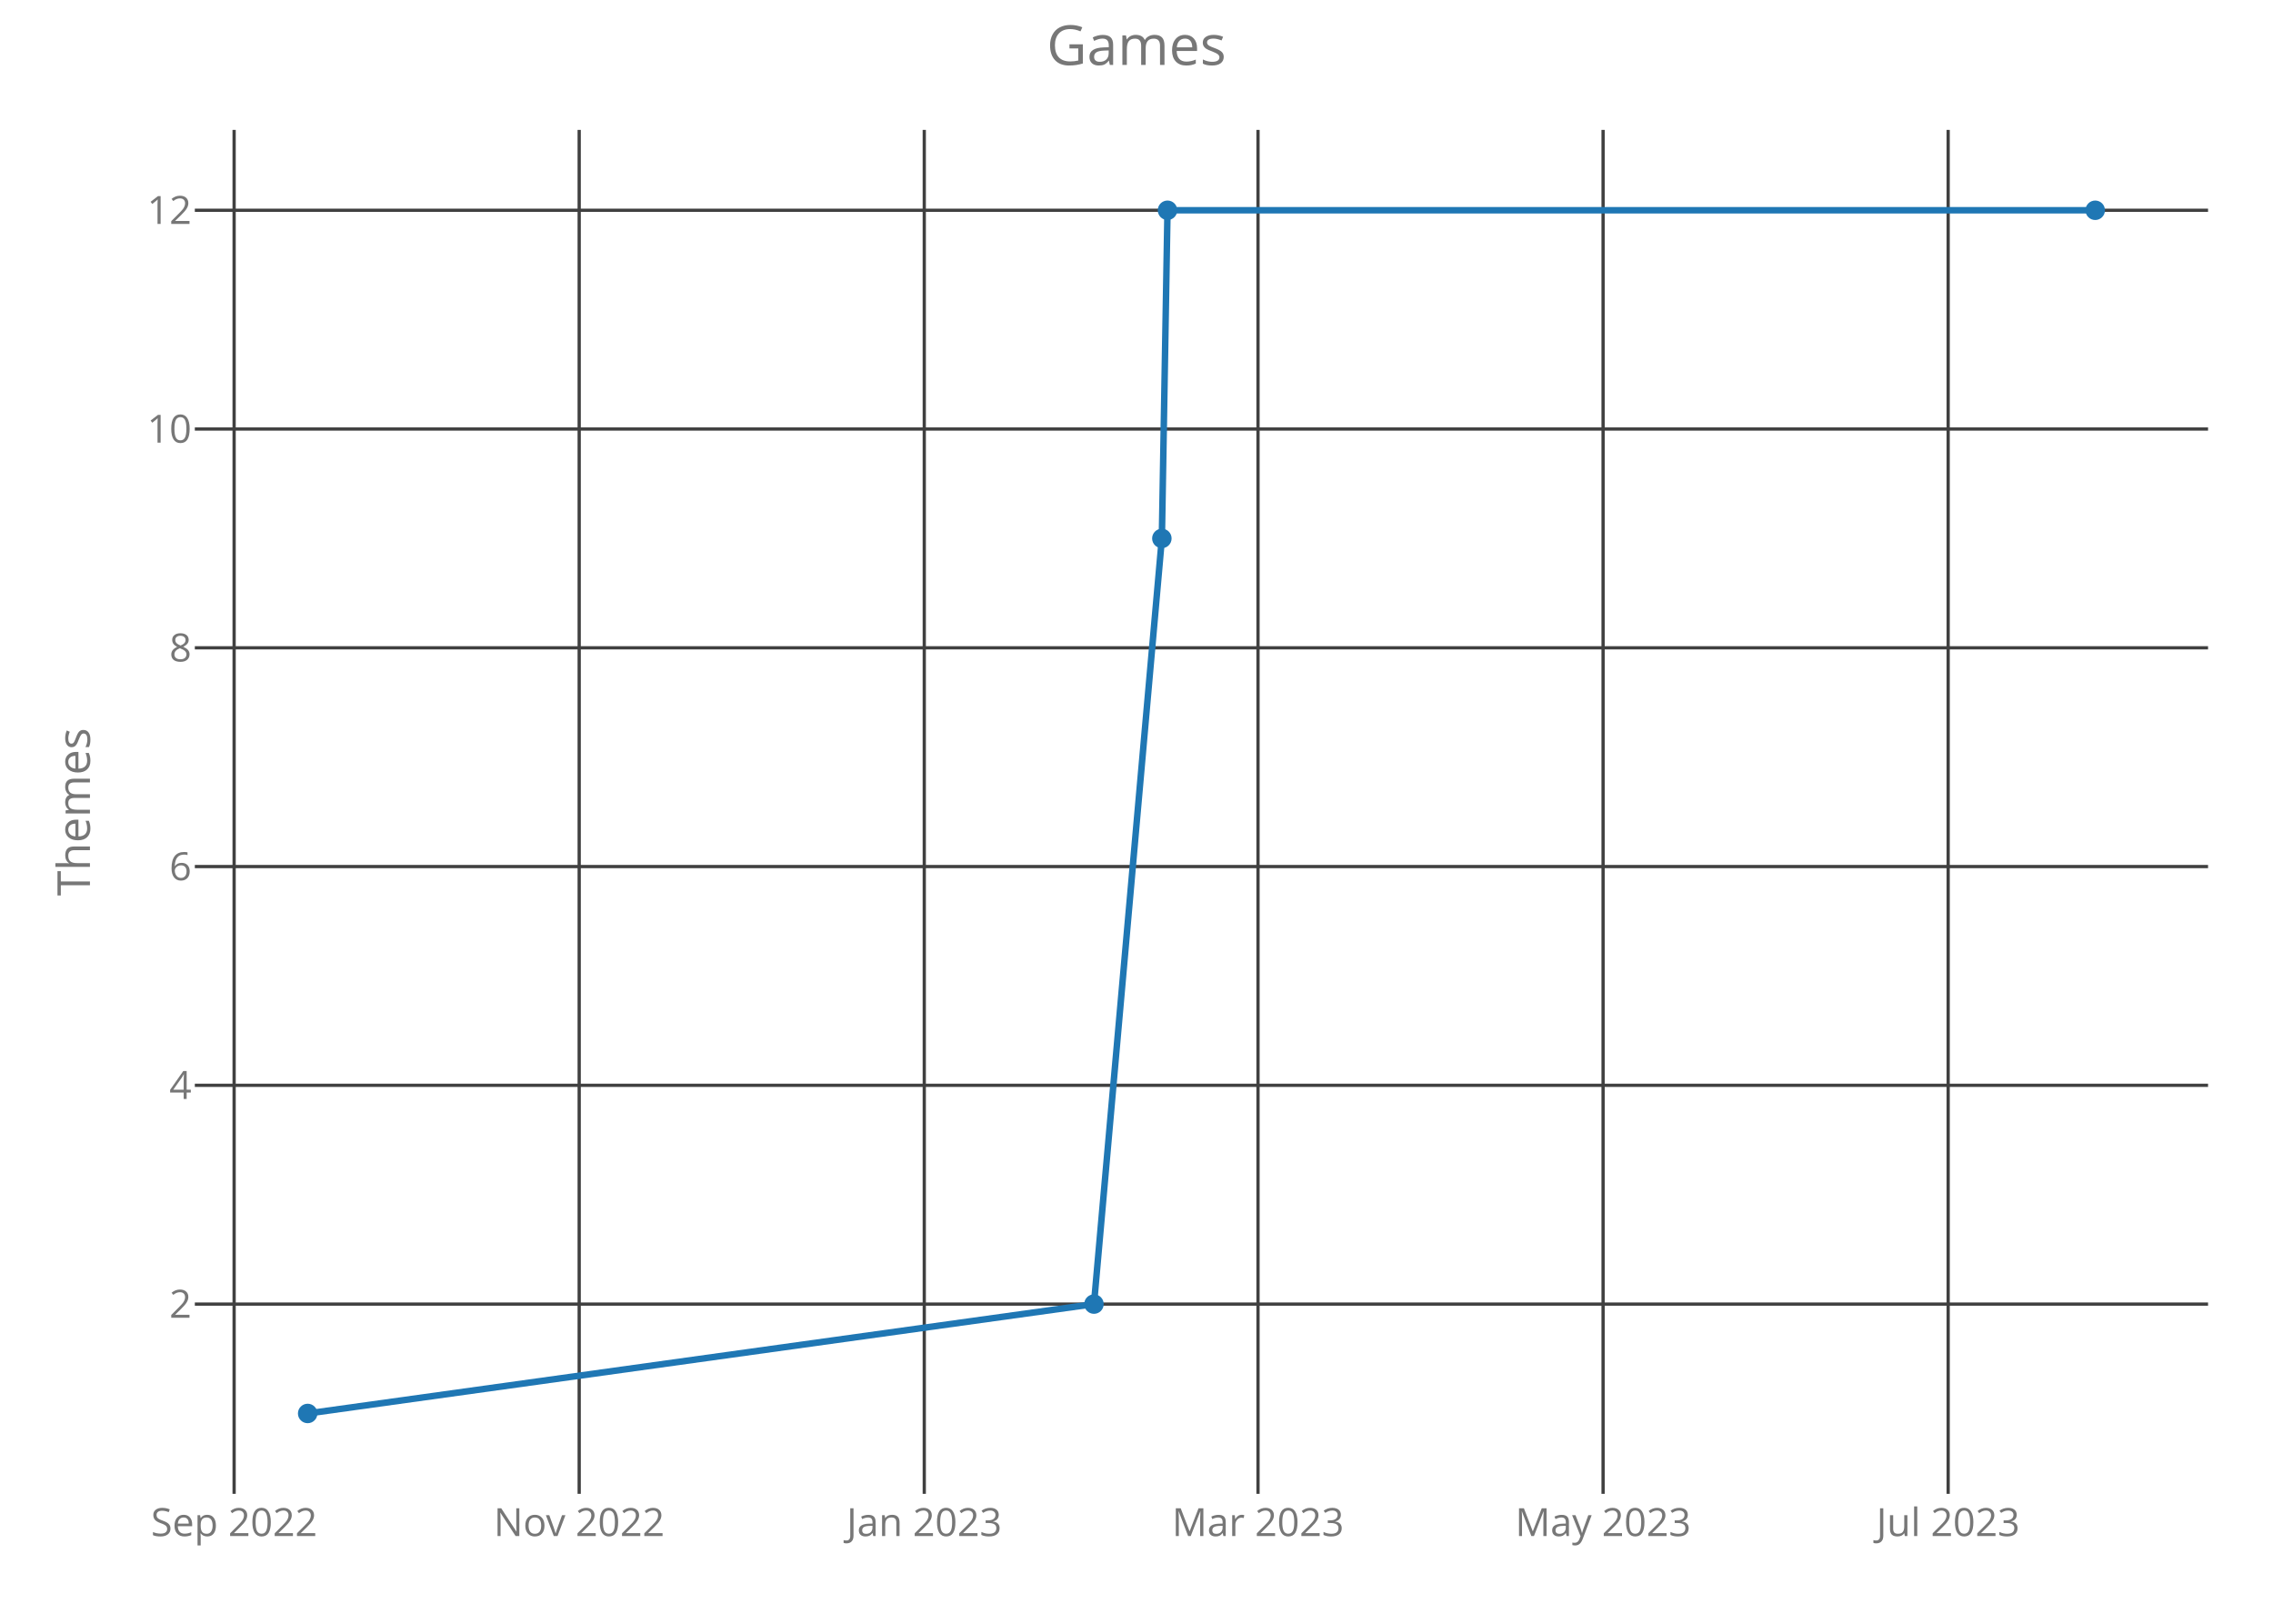
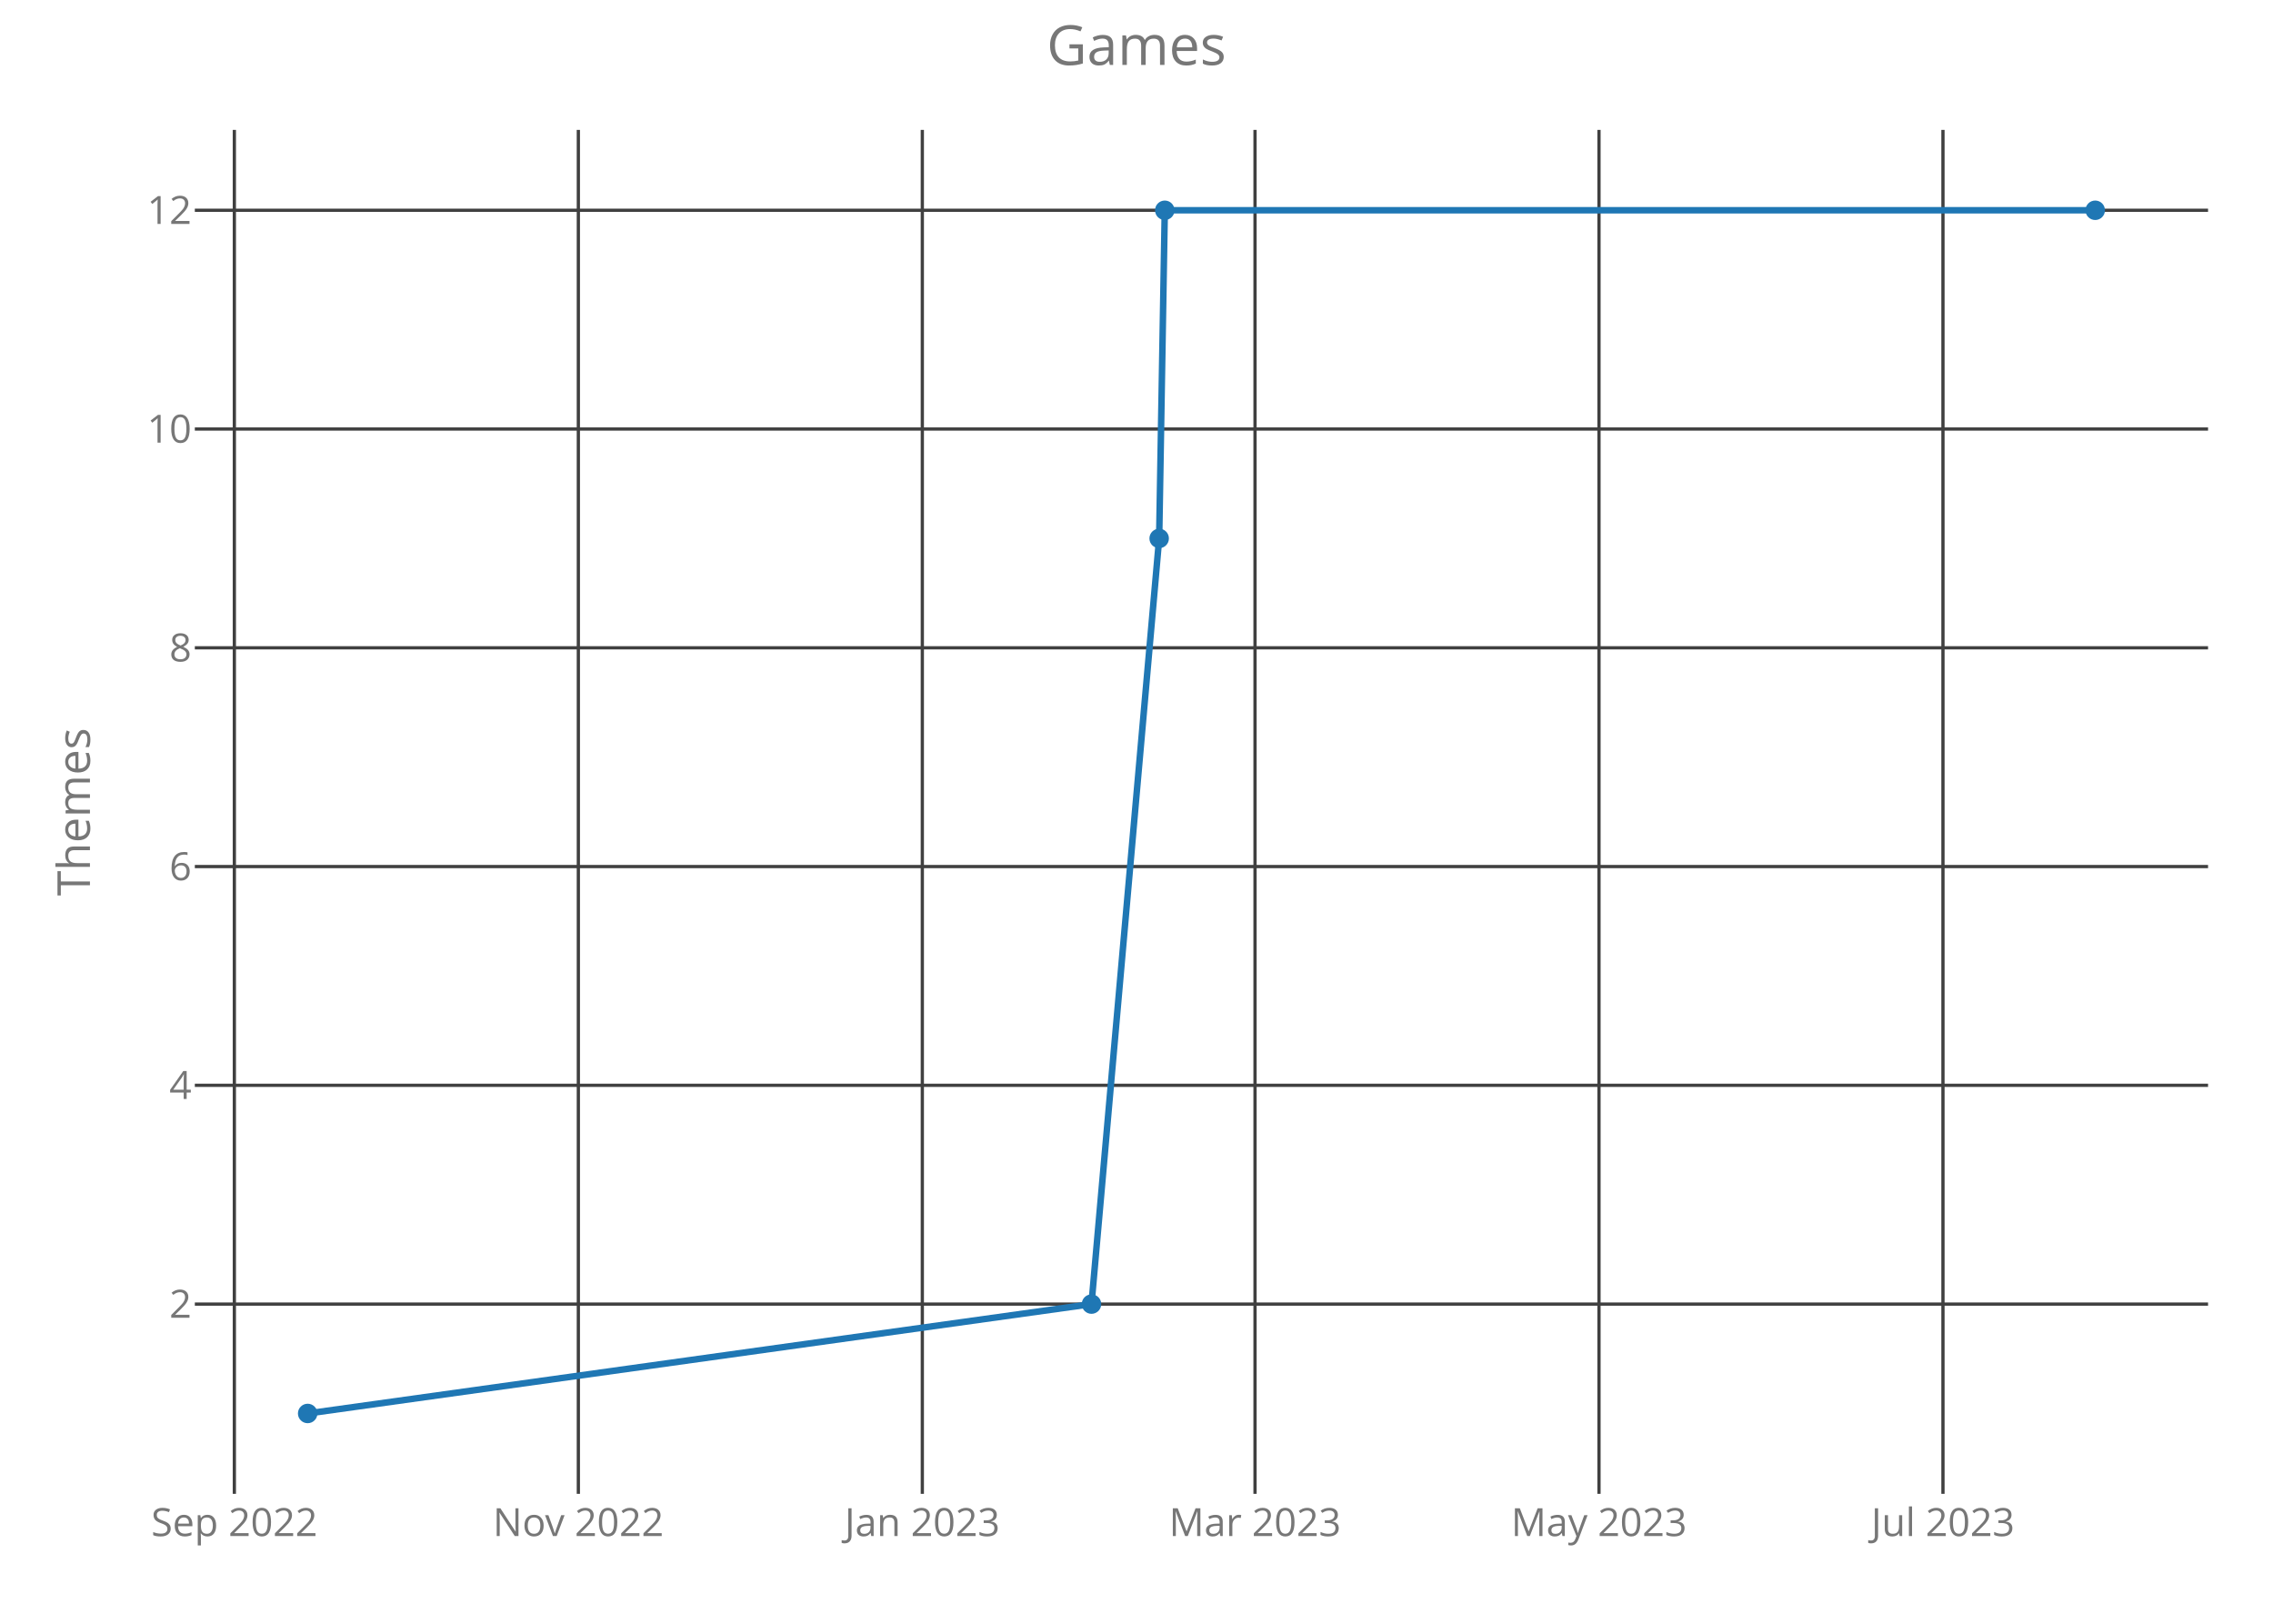
<svg xmlns="http://www.w3.org/2000/svg" class="main-svg" width="700" height="500" style="" viewBox="0 0 700 500">
  <rect x="0" y="0" width="700" height="500" style="fill: rgb(0, 0, 0); fill-opacity: 0;" />
-   <defs id="defs-672df8">
+   <defs id="defs-8d7a46">
    <g class="clips">
-       <clipPath id="clip672df8xyplot" class="plotclip">
+       <clipPath id="clip8d7a46xyplot" class="plotclip">
        <rect width="620" height="420" />
      </clipPath>
-       <clipPath class="axesclip" id="clip672df8x">
+       <clipPath class="axesclip" id="clip8d7a46x">
        <rect x="60" y="0" width="620" height="500" />
      </clipPath>
-       <clipPath class="axesclip" id="clip672df8y">
+       <clipPath class="axesclip" id="clip8d7a46y">
        <rect x="0" y="40" width="700" height="420" />
      </clipPath>
-       <clipPath class="axesclip" id="clip672df8xy">
+       <clipPath class="axesclip" id="clip8d7a46xy">
        <rect x="60" y="40" width="620" height="420" />
      </clipPath>
    </g>
    <g class="gradients" />
  </defs>
  <g class="bglayer">
    <rect class="bg" x="60" y="40" width="620" height="420" style="fill: rgb(0, 0, 0); fill-opacity: 0; stroke-width: 0;" />
  </g>
  <g class="layer-below">
    <g class="imagelayer" />
    <g class="shapelayer" />
  </g>
  <g class="cartesianlayer">
    <g class="subplot xy">
      <g class="layer-subplot">
        <g class="shapelayer" />
        <g class="imagelayer" />
      </g>
      <g class="gridlayer">
        <g class="x">
-           <path class="xgrid crisp" transform="translate(72.1,0)" d="M0,40v420" style="stroke: rgb(64, 64, 64); stroke-opacity: 1; stroke-width: 1px;" />
-           <path class="xgrid crisp" transform="translate(178.37,0)" d="M0,40v420" style="stroke: rgb(64, 64, 64); stroke-opacity: 1; stroke-width: 1px;" />
-           <path class="xgrid crisp" transform="translate(284.64,0)" d="M0,40v420" style="stroke: rgb(64, 64, 64); stroke-opacity: 1; stroke-width: 1px;" />
-           <path class="xgrid crisp" transform="translate(387.42,0)" d="M0,40v420" style="stroke: rgb(64, 64, 64); stroke-opacity: 1; stroke-width: 1px;" />
-           <path class="xgrid crisp" transform="translate(493.69,0)" d="M0,40v420" style="stroke: rgb(64, 64, 64); stroke-opacity: 1; stroke-width: 1px;" />
-           <path class="xgrid crisp" transform="translate(599.96,0)" d="M0,40v420" style="stroke: rgb(64, 64, 64); stroke-opacity: 1; stroke-width: 1px;" />
+           <path class="xgrid crisp" transform="translate(72.17,0)" d="M0,40v420" style="stroke: rgb(64, 64, 64); stroke-opacity: 1; stroke-width: 1px;" />
+           <path class="xgrid crisp" transform="translate(178.11,0)" d="M0,40v420" style="stroke: rgb(64, 64, 64); stroke-opacity: 1; stroke-width: 1px;" />
+           <path class="xgrid crisp" transform="translate(284.04,0)" d="M0,40v420" style="stroke: rgb(64, 64, 64); stroke-opacity: 1; stroke-width: 1px;" />
+           <path class="xgrid crisp" transform="translate(386.5,0)" d="M0,40v420" style="stroke: rgb(64, 64, 64); stroke-opacity: 1; stroke-width: 1px;" />
+           <path class="xgrid crisp" transform="translate(492.43,0)" d="M0,40v420" style="stroke: rgb(64, 64, 64); stroke-opacity: 1; stroke-width: 1px;" />
+           <path class="xgrid crisp" transform="translate(598.36,0)" d="M0,40v420" style="stroke: rgb(64, 64, 64); stroke-opacity: 1; stroke-width: 1px;" />
        </g>
        <g class="y">
          <path class="ygrid crisp" transform="translate(0,401.57)" d="M60,0h620" style="stroke: rgb(64, 64, 64); stroke-opacity: 1; stroke-width: 1px;" />
          <path class="ygrid crisp" transform="translate(0,334.2)" d="M60,0h620" style="stroke: rgb(64, 64, 64); stroke-opacity: 1; stroke-width: 1px;" />
          <path class="ygrid crisp" transform="translate(0,266.84)" d="M60,0h620" style="stroke: rgb(64, 64, 64); stroke-opacity: 1; stroke-width: 1px;" />
          <path class="ygrid crisp" transform="translate(0,199.48)" d="M60,0h620" style="stroke: rgb(64, 64, 64); stroke-opacity: 1; stroke-width: 1px;" />
          <path class="ygrid crisp" transform="translate(0,132.11)" d="M60,0h620" style="stroke: rgb(64, 64, 64); stroke-opacity: 1; stroke-width: 1px;" />
          <path class="ygrid crisp" transform="translate(0,64.75)" d="M60,0h620" style="stroke: rgb(64, 64, 64); stroke-opacity: 1; stroke-width: 1px;" />
        </g>
      </g>
      <g class="zerolinelayer" />
      <path class="xlines-below crisp" d="M0,0" style="fill: none;" />
      <path class="ylines-below crisp" d="M0,0" style="fill: none;" />
      <g class="overlines-below" />
      <g class="xaxislayer-below">
        <g class="xtick">
-           <text text-anchor="middle" x="0" y="473" transform="translate(72.1,0)" style="font-family: 'Open Sans'; font-size: 12px; fill: rgb(119, 119, 119); fill-opacity: 1; white-space: pre;">Sep 2022</text>
+           <text text-anchor="middle" x="0" y="473" transform="translate(72.17,0)" style="font-family: 'Open Sans'; font-size: 12px; fill: rgb(119, 119, 119); fill-opacity: 1; white-space: pre;">Sep 2022</text>
        </g>
        <g class="xtick">
-           <text text-anchor="middle" x="0" y="473" transform="translate(178.37,0)" style="font-family: 'Open Sans'; font-size: 12px; fill: rgb(119, 119, 119); fill-opacity: 1; white-space: pre;">Nov 2022</text>
+           <text text-anchor="middle" x="0" y="473" transform="translate(178.11,0)" style="font-family: 'Open Sans'; font-size: 12px; fill: rgb(119, 119, 119); fill-opacity: 1; white-space: pre;">Nov 2022</text>
        </g>
        <g class="xtick">
-           <text text-anchor="middle" x="0" y="473" transform="translate(284.64,0)" style="font-family: 'Open Sans'; font-size: 12px; fill: rgb(119, 119, 119); fill-opacity: 1; white-space: pre;">Jan 2023</text>
+           <text text-anchor="middle" x="0" y="473" transform="translate(284.04,0)" style="font-family: 'Open Sans'; font-size: 12px; fill: rgb(119, 119, 119); fill-opacity: 1; white-space: pre;">Jan 2023</text>
        </g>
        <g class="xtick">
-           <text text-anchor="middle" x="0" y="473" transform="translate(387.42,0)" style="font-family: 'Open Sans'; font-size: 12px; fill: rgb(119, 119, 119); fill-opacity: 1; white-space: pre;">Mar 2023</text>
+           <text text-anchor="middle" x="0" y="473" transform="translate(386.5,0)" style="font-family: 'Open Sans'; font-size: 12px; fill: rgb(119, 119, 119); fill-opacity: 1; white-space: pre;">Mar 2023</text>
        </g>
        <g class="xtick">
-           <text text-anchor="middle" x="0" y="473" transform="translate(493.69,0)" style="font-family: 'Open Sans'; font-size: 12px; fill: rgb(119, 119, 119); fill-opacity: 1; white-space: pre;">May 2023</text>
+           <text text-anchor="middle" x="0" y="473" transform="translate(492.43,0)" style="font-family: 'Open Sans'; font-size: 12px; fill: rgb(119, 119, 119); fill-opacity: 1; white-space: pre;">May 2023</text>
        </g>
        <g class="xtick">
-           <text text-anchor="middle" x="0" y="473" transform="translate(599.96,0)" style="font-family: 'Open Sans'; font-size: 12px; fill: rgb(119, 119, 119); fill-opacity: 1; white-space: pre;">Jul 2023</text>
+           <text text-anchor="middle" x="0" y="473" transform="translate(598.36,0)" style="font-family: 'Open Sans'; font-size: 12px; fill: rgb(119, 119, 119); fill-opacity: 1; white-space: pre;">Jul 2023</text>
        </g>
      </g>
      <g class="yaxislayer-below">
        <g class="ytick">
          <text text-anchor="end" x="59" y="4.2" transform="translate(0,401.57)" style="font-family: 'Open Sans'; font-size: 12px; fill: rgb(119, 119, 119); fill-opacity: 1; white-space: pre;">2</text>
        </g>
        <g class="ytick">
          <text text-anchor="end" x="59" y="4.2" transform="translate(0,334.2)" style="font-family: 'Open Sans'; font-size: 12px; fill: rgb(119, 119, 119); fill-opacity: 1; white-space: pre;">4</text>
        </g>
        <g class="ytick">
          <text text-anchor="end" x="59" y="4.2" transform="translate(0,266.84)" style="font-family: 'Open Sans'; font-size: 12px; fill: rgb(119, 119, 119); fill-opacity: 1; white-space: pre;">6</text>
        </g>
        <g class="ytick">
          <text text-anchor="end" x="59" y="4.2" transform="translate(0,199.48)" style="font-family: 'Open Sans'; font-size: 12px; fill: rgb(119, 119, 119); fill-opacity: 1; white-space: pre;">8</text>
        </g>
        <g class="ytick">
          <text text-anchor="end" x="59" y="4.2" transform="translate(0,132.11)" style="font-family: 'Open Sans'; font-size: 12px; fill: rgb(119, 119, 119); fill-opacity: 1; white-space: pre;">10</text>
        </g>
        <g class="ytick">
          <text text-anchor="end" x="59" y="4.2" transform="translate(0,64.75)" style="font-family: 'Open Sans'; font-size: 12px; fill: rgb(119, 119, 119); fill-opacity: 1; white-space: pre;">12</text>
        </g>
      </g>
      <g class="overaxes-below" />
-       <g class="plot" transform="translate(60,40)" clip-path="url('#clip672df8xyplot')">
+       <g class="plot" transform="translate(60,40)" clip-path="url('#clip8d7a46xyplot')">
        <g class="scatterlayer mlayer">
-           <g class="trace scatter tracefc9cfc" style="stroke-miterlimit: 2; opacity: 1;">
+           <g class="trace scatter trace20d513" style="stroke-miterlimit: 2; opacity: 1;">
            <g class="fills" />
            <g class="errorbars" />
            <g class="lines">
-               <path class="js-line" d="M34.75,395.25L276.9,361.57L297.81,125.8L299.55,24.75L585.25,24.75" style="vector-effect: non-scaling-stroke; fill: none; stroke: rgb(31, 119, 180); stroke-opacity: 1; stroke-width: 2px; opacity: 1;" />
+               <path class="js-line" d="M34.75,395.25L276.14,361.57L296.98,125.8L298.71,24.75L585.25,24.75" style="vector-effect: non-scaling-stroke; fill: none; stroke: rgb(31, 119, 180); stroke-opacity: 1; stroke-width: 2px; opacity: 1;" />
            </g>
            <g class="points">
              <path class="point" transform="translate(34.75,395.25)" d="M3,0A3,3 0 1,1 0,-3A3,3 0 0,1 3,0Z" style="opacity: 1; stroke-width: 0px; fill: rgb(31, 119, 180); fill-opacity: 1;" />
-               <path class="point" transform="translate(276.9,361.57)" d="M3,0A3,3 0 1,1 0,-3A3,3 0 0,1 3,0Z" style="opacity: 1; stroke-width: 0px; fill: rgb(31, 119, 180); fill-opacity: 1;" />
-               <path class="point" transform="translate(297.81,125.8)" d="M3,0A3,3 0 1,1 0,-3A3,3 0 0,1 3,0Z" style="opacity: 1; stroke-width: 0px; fill: rgb(31, 119, 180); fill-opacity: 1;" />
-               <path class="point" transform="translate(299.55,24.75)" d="M3,0A3,3 0 1,1 0,-3A3,3 0 0,1 3,0Z" style="opacity: 1; stroke-width: 0px; fill: rgb(31, 119, 180); fill-opacity: 1;" />
+               <path class="point" transform="translate(276.14,361.57)" d="M3,0A3,3 0 1,1 0,-3A3,3 0 0,1 3,0Z" style="opacity: 1; stroke-width: 0px; fill: rgb(31, 119, 180); fill-opacity: 1;" />
+               <path class="point" transform="translate(296.98,125.8)" d="M3,0A3,3 0 1,1 0,-3A3,3 0 0,1 3,0Z" style="opacity: 1; stroke-width: 0px; fill: rgb(31, 119, 180); fill-opacity: 1;" />
+               <path class="point" transform="translate(298.71,24.75)" d="M3,0A3,3 0 1,1 0,-3A3,3 0 0,1 3,0Z" style="opacity: 1; stroke-width: 0px; fill: rgb(31, 119, 180); fill-opacity: 1;" />
              <path class="point" transform="translate(585.25,24.75)" d="M3,0A3,3 0 1,1 0,-3A3,3 0 0,1 3,0Z" style="opacity: 1; stroke-width: 0px; fill: rgb(31, 119, 180); fill-opacity: 1;" />
            </g>
            <g class="text" />
          </g>
        </g>
      </g>
      <g class="overplot" />
      <path class="xlines-above" />
      <path class="ylines-above" />
      <g class="overlines-above" />
      <g class="xaxislayer-above" />
      <g class="yaxislayer-above" />
      <g class="overaxes-above" />
    </g>
  </g>
  <g class="polarlayer" />
  <g class="ternarylayer" />
  <g class="geolayer" />
  <g class="funnelarealayer" />
  <g class="pielayer" />
  <g class="treemaplayer" />
  <g class="sunburstlayer" />
  <g class="glimages" />
-   <defs id="topdefs-672df8">
+   <defs id="topdefs-8d7a46">
    <g class="clips" />
  </defs>
  <g class="layer-above">
    <g class="imagelayer" />
    <g class="shapelayer" />
  </g>
  <g class="infolayer">
    <g class="g-gtitle">
      <text class="gtitle" x="350" y="20" text-anchor="middle" dy="0em" style="font-family: 'Open Sans'; font-size: 17px; fill: rgb(119, 119, 119); opacity: 1; font-weight: normal; white-space: pre;">Games</text>
    </g>
    <g class="g-xtitle" />
    <g class="g-ytitle">
      <text class="ytitle" transform="rotate(-90,27.7,250)" x="27.7" y="250" text-anchor="middle" style="font-family: 'Open Sans'; font-size: 14px; fill: rgb(119, 119, 119); opacity: 1; font-weight: normal; white-space: pre;">Themes</text>
    </g>
  </g>
</svg>
